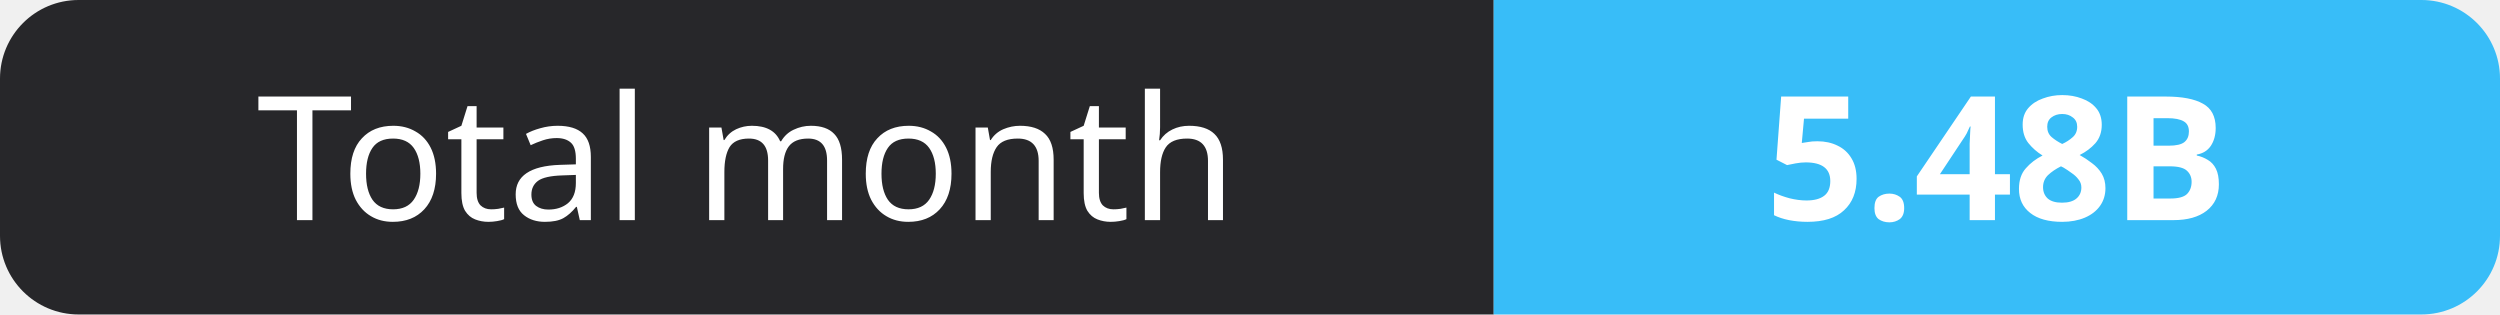
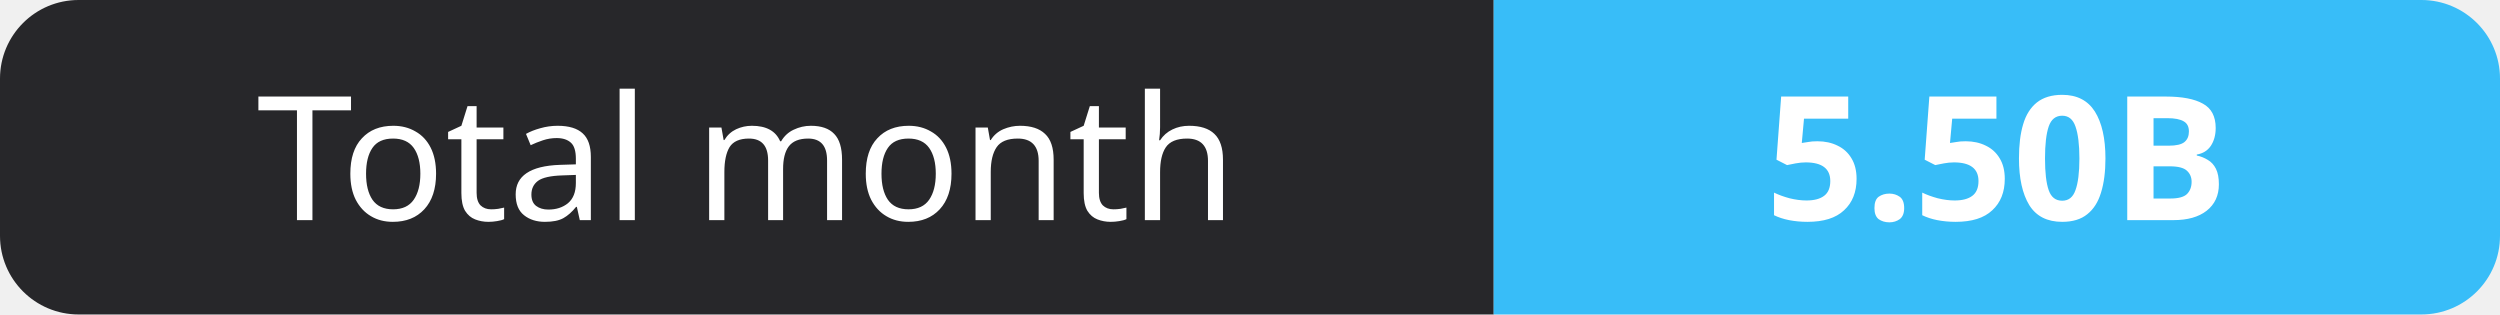
- <svg xmlns="http://www.w3.org/2000/svg" width="159" height="20" role="img" aria-label="Total month: 5.48B">
+ <svg xmlns="http://www.w3.org/2000/svg" width="159" height="20" role="img" aria-label="Total month: 5.50B">
  <clipPath id="r">
    <rect width="159" height="20" rx="5" fill="#fff" />
  </clipPath>
  <g clip-path="url(#r)">
    <rect width="95" height="20" fill="#27272a" />
    <rect x="95" width="64" height="20" fill="#38bdf8" />
  </g>
  <g fill="#fff" text-anchor="middle" font-family="Verdana,Geneva,sans-serif" font-size="11">
    <text x="47.5" y="14">Total month</text>
-     <text x="127.0" y="14" font-weight="700">5.48B</text>
+     <text x="127.0" y="14" font-weight="700">5.50B</text>
  </g>
</svg>
